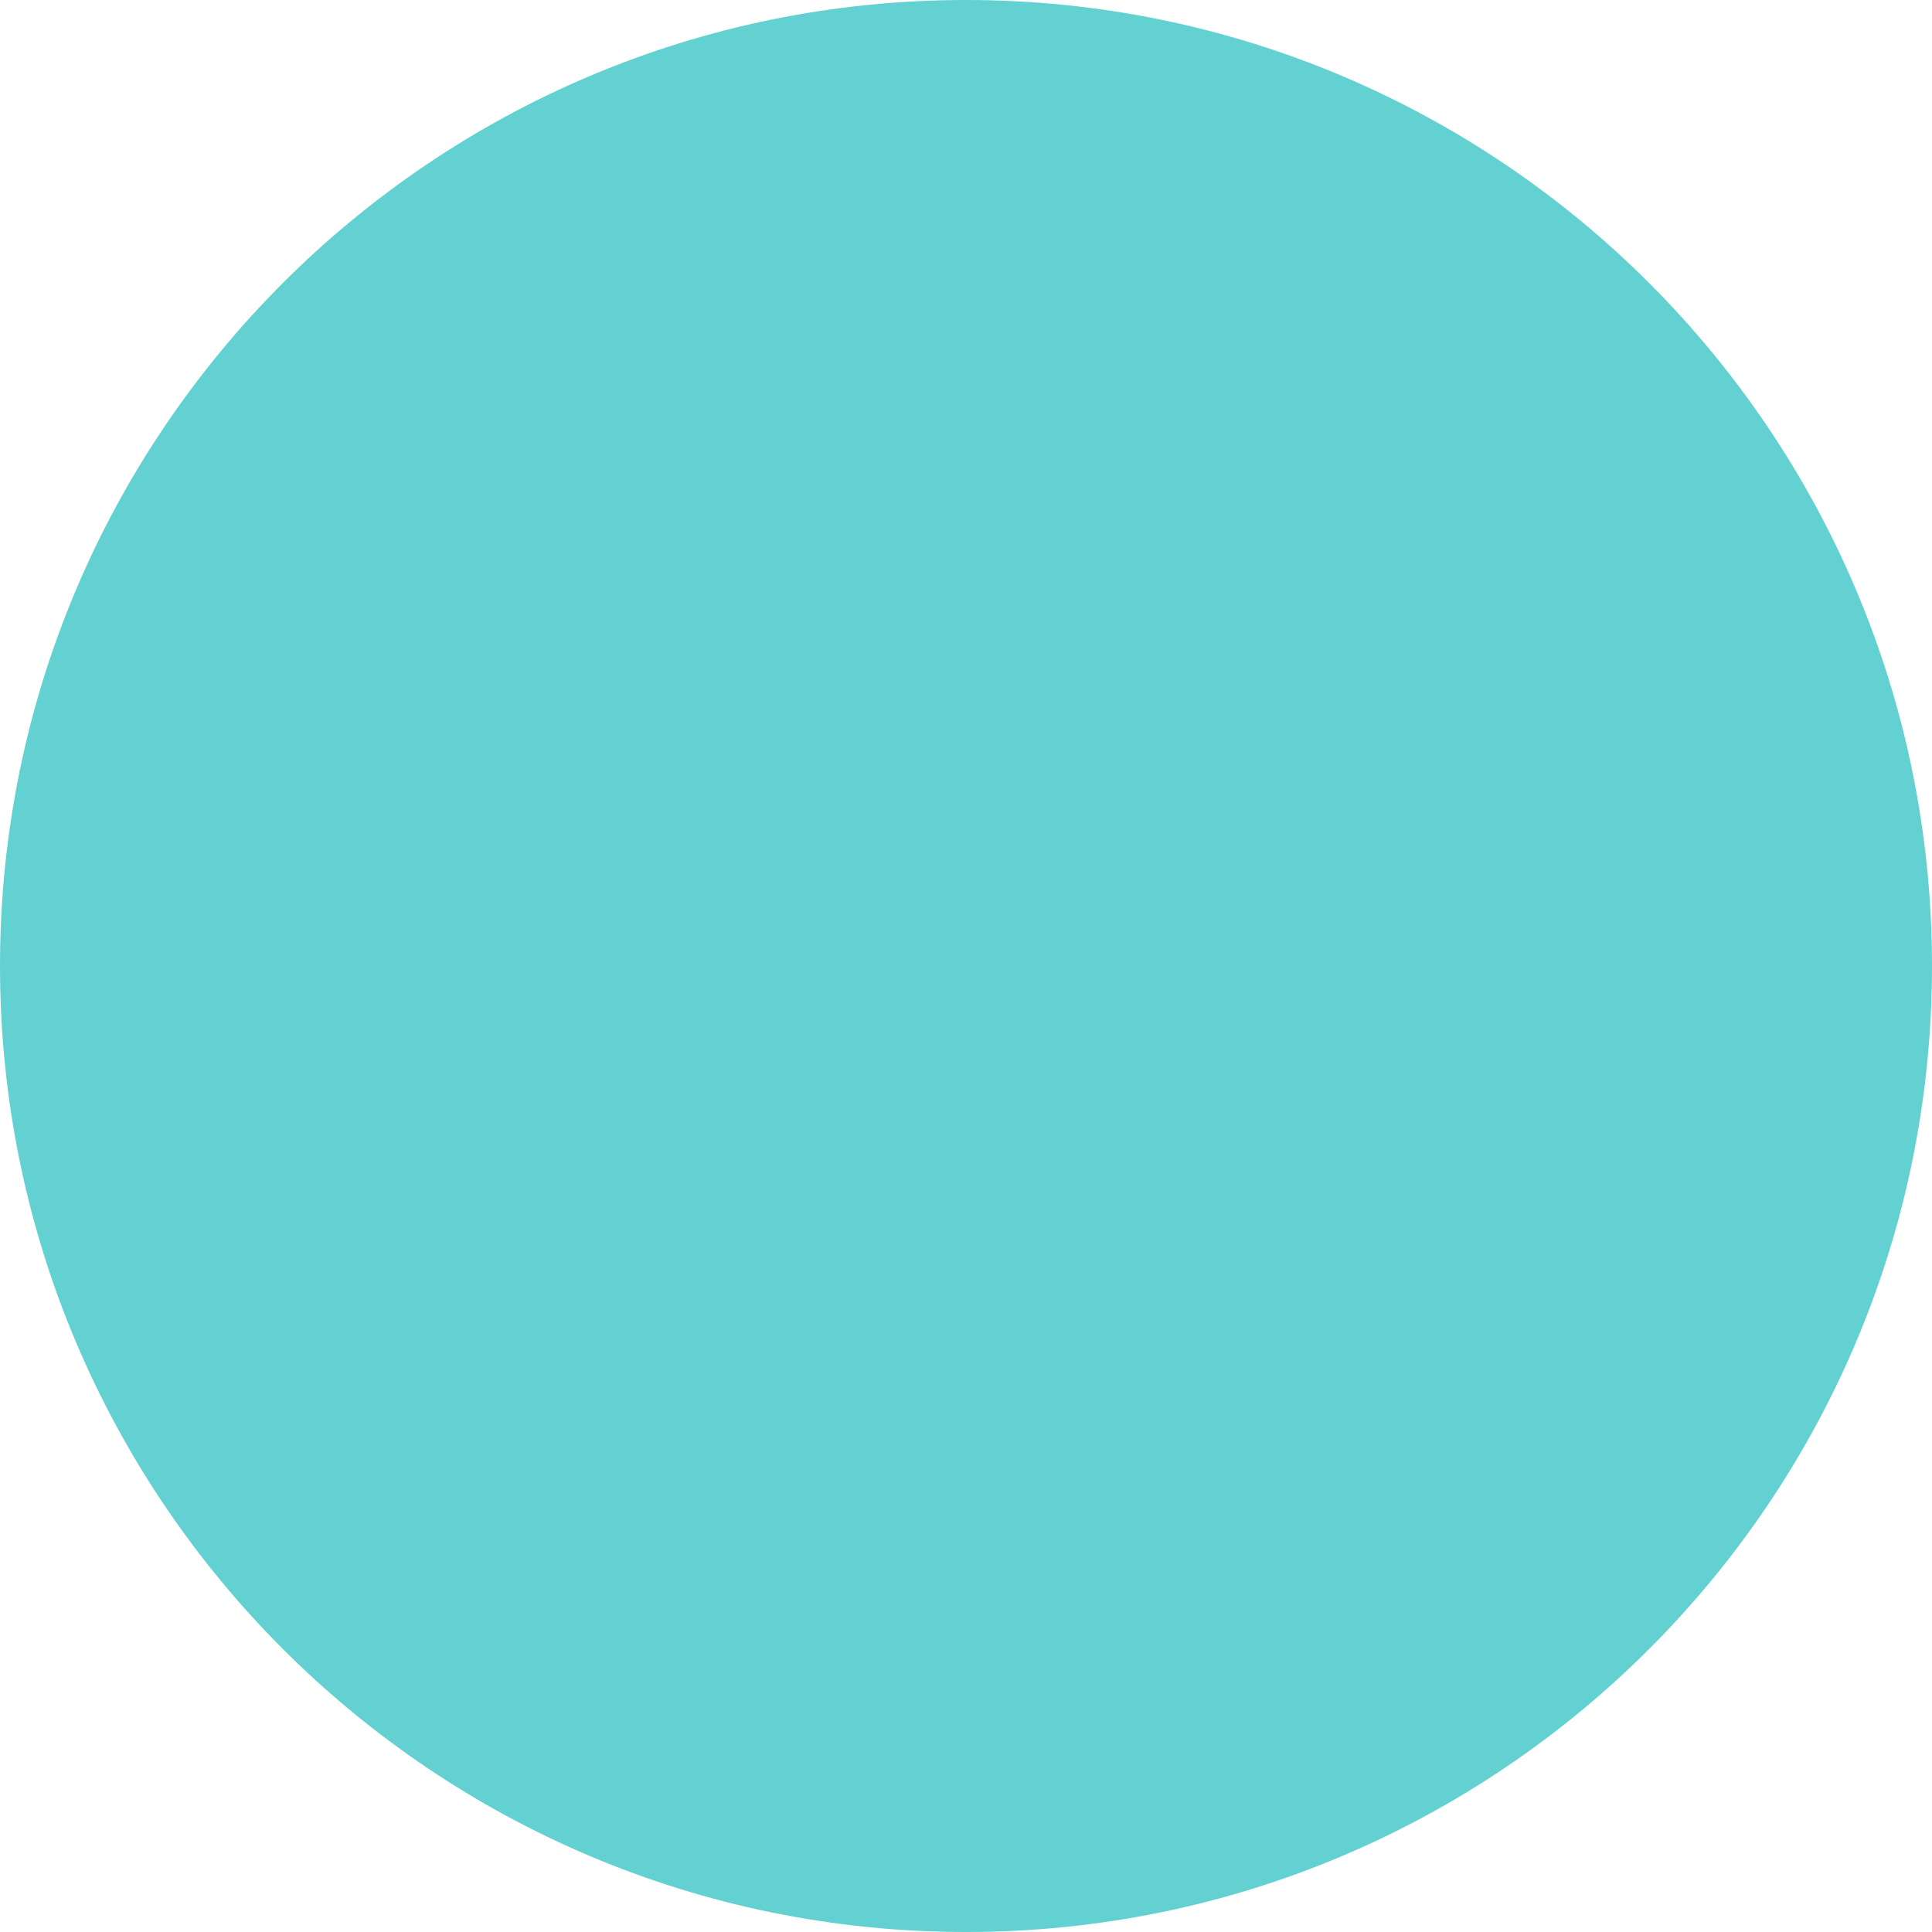
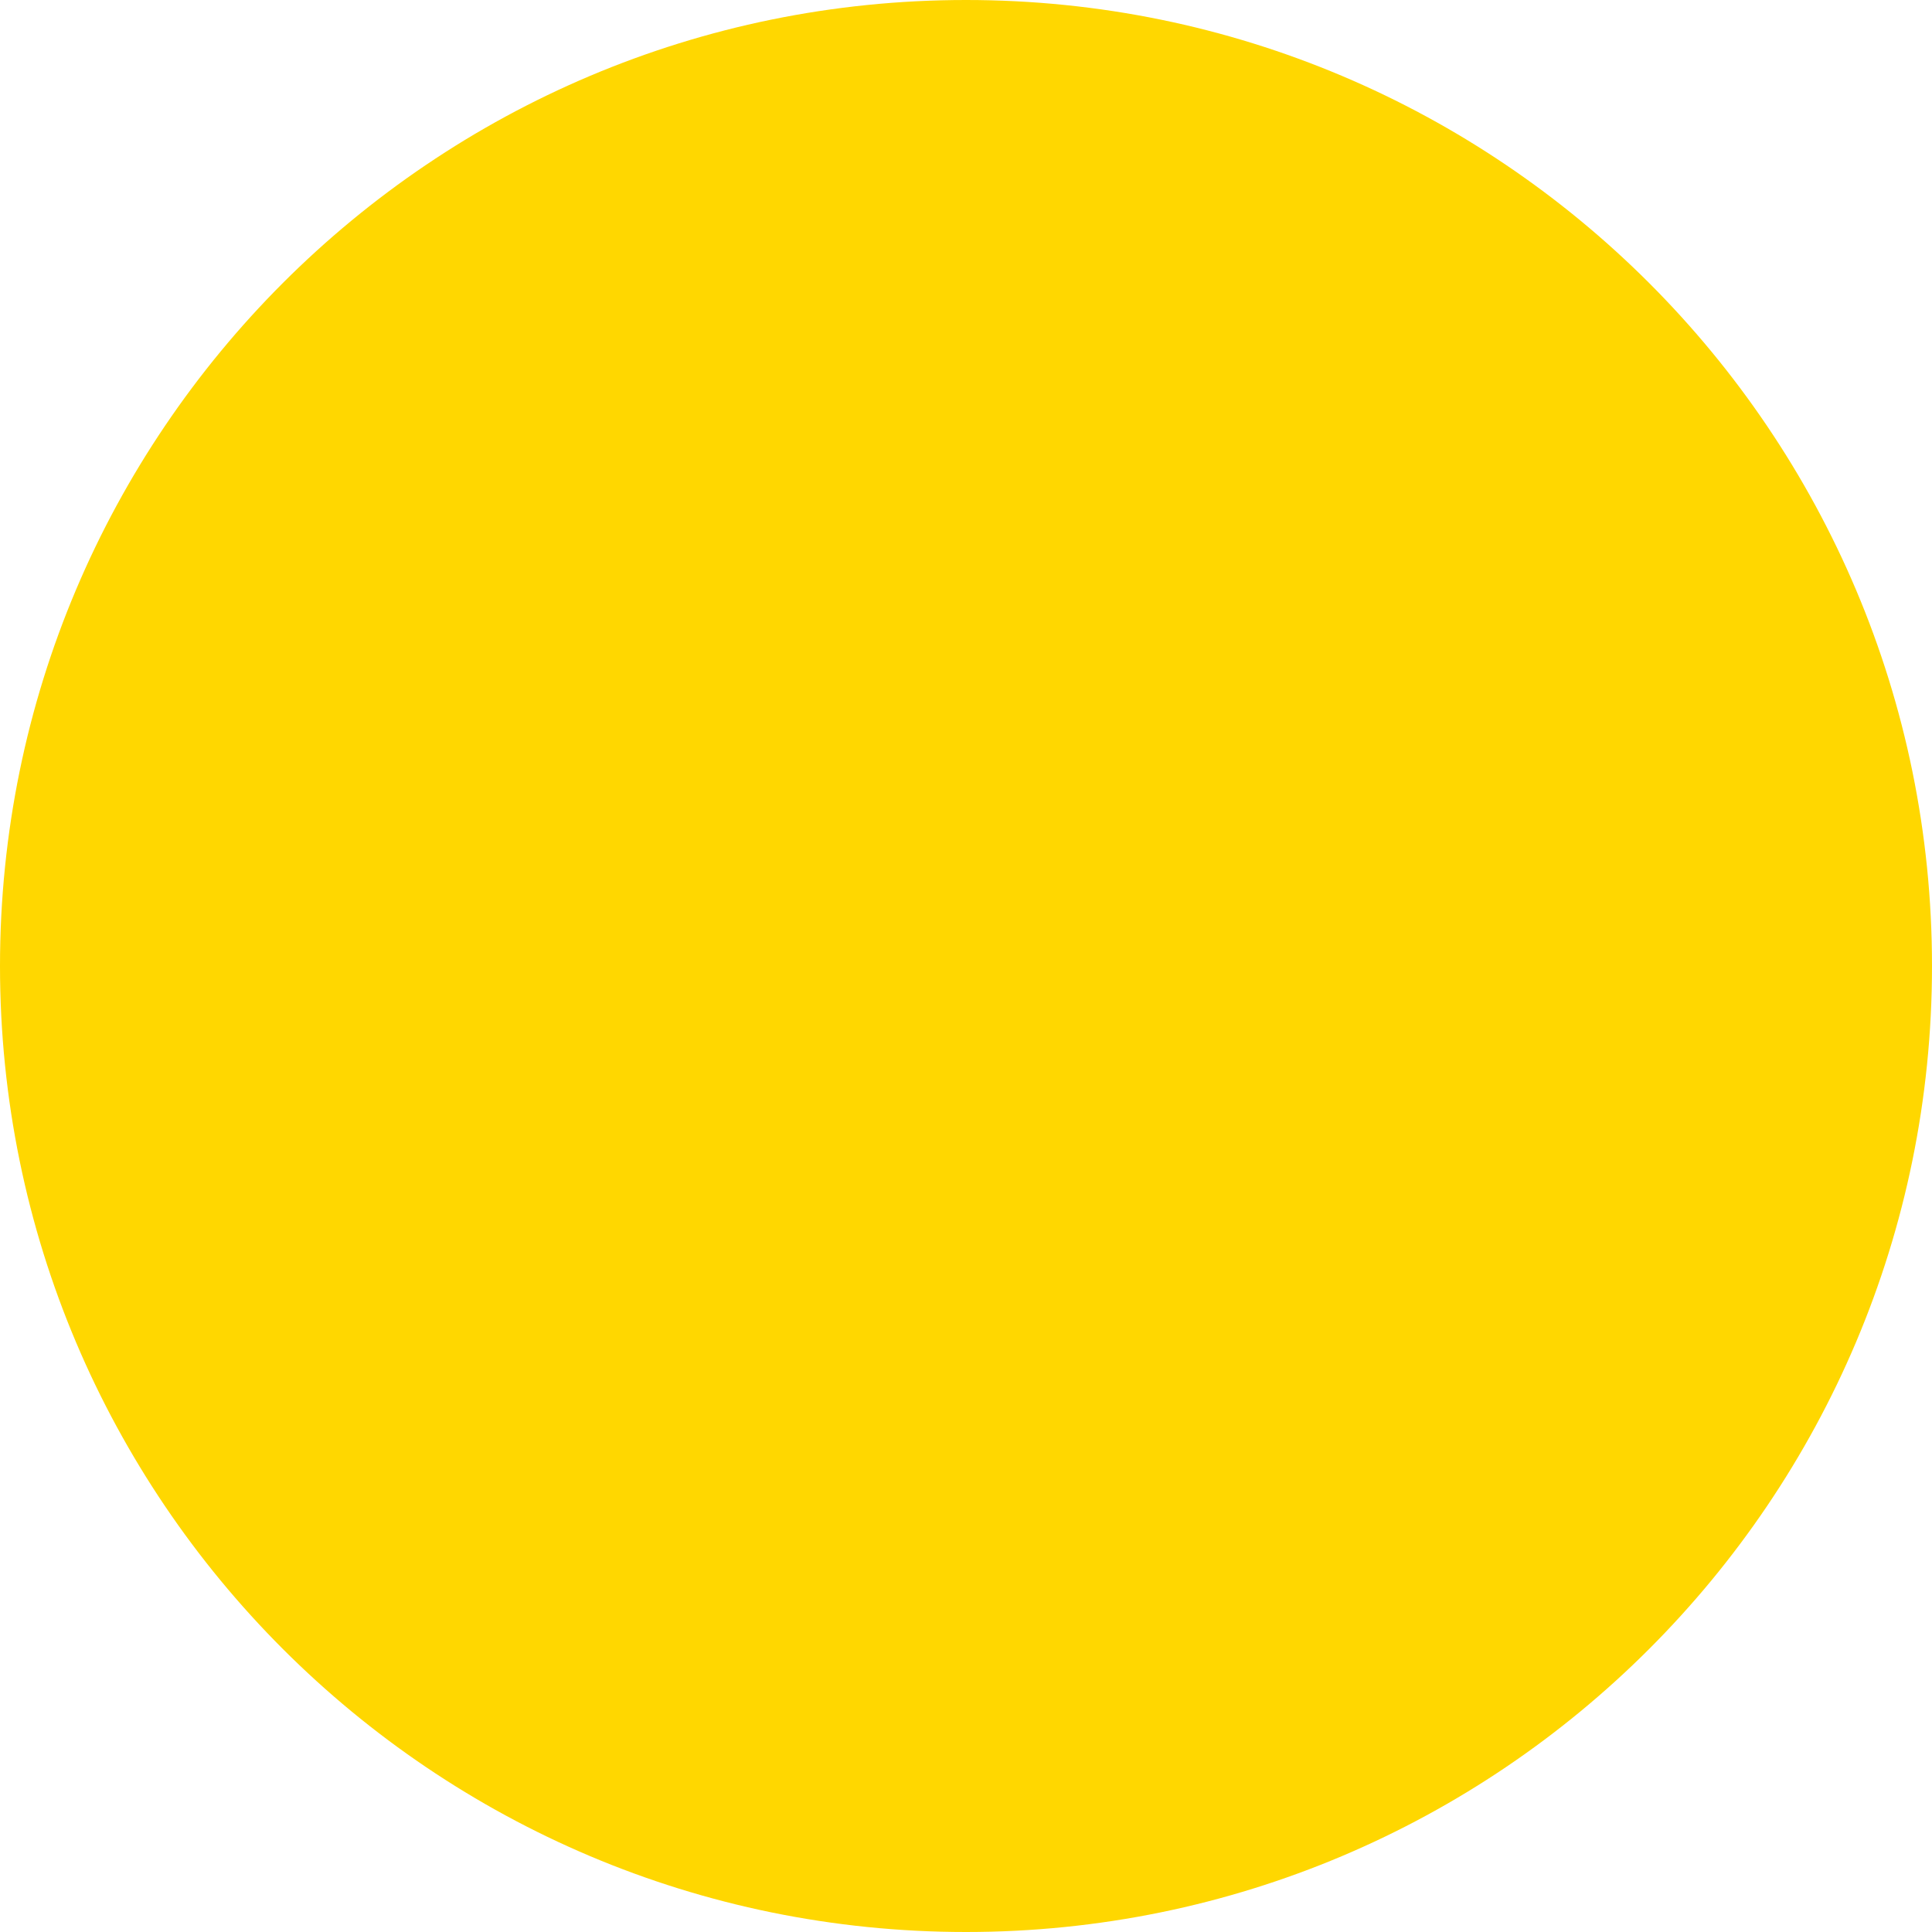
<svg xmlns="http://www.w3.org/2000/svg" width="88" height="88" viewBox="0 0 88 88" fill="none">
-   <circle id="Ellipse 9" cx="44" cy="44" r="44" fill="#63D1D1" />
+   <circle id="Ellipse 9" cx="44" cy="44" r="44" fill="#ffd700" />
</svg>
